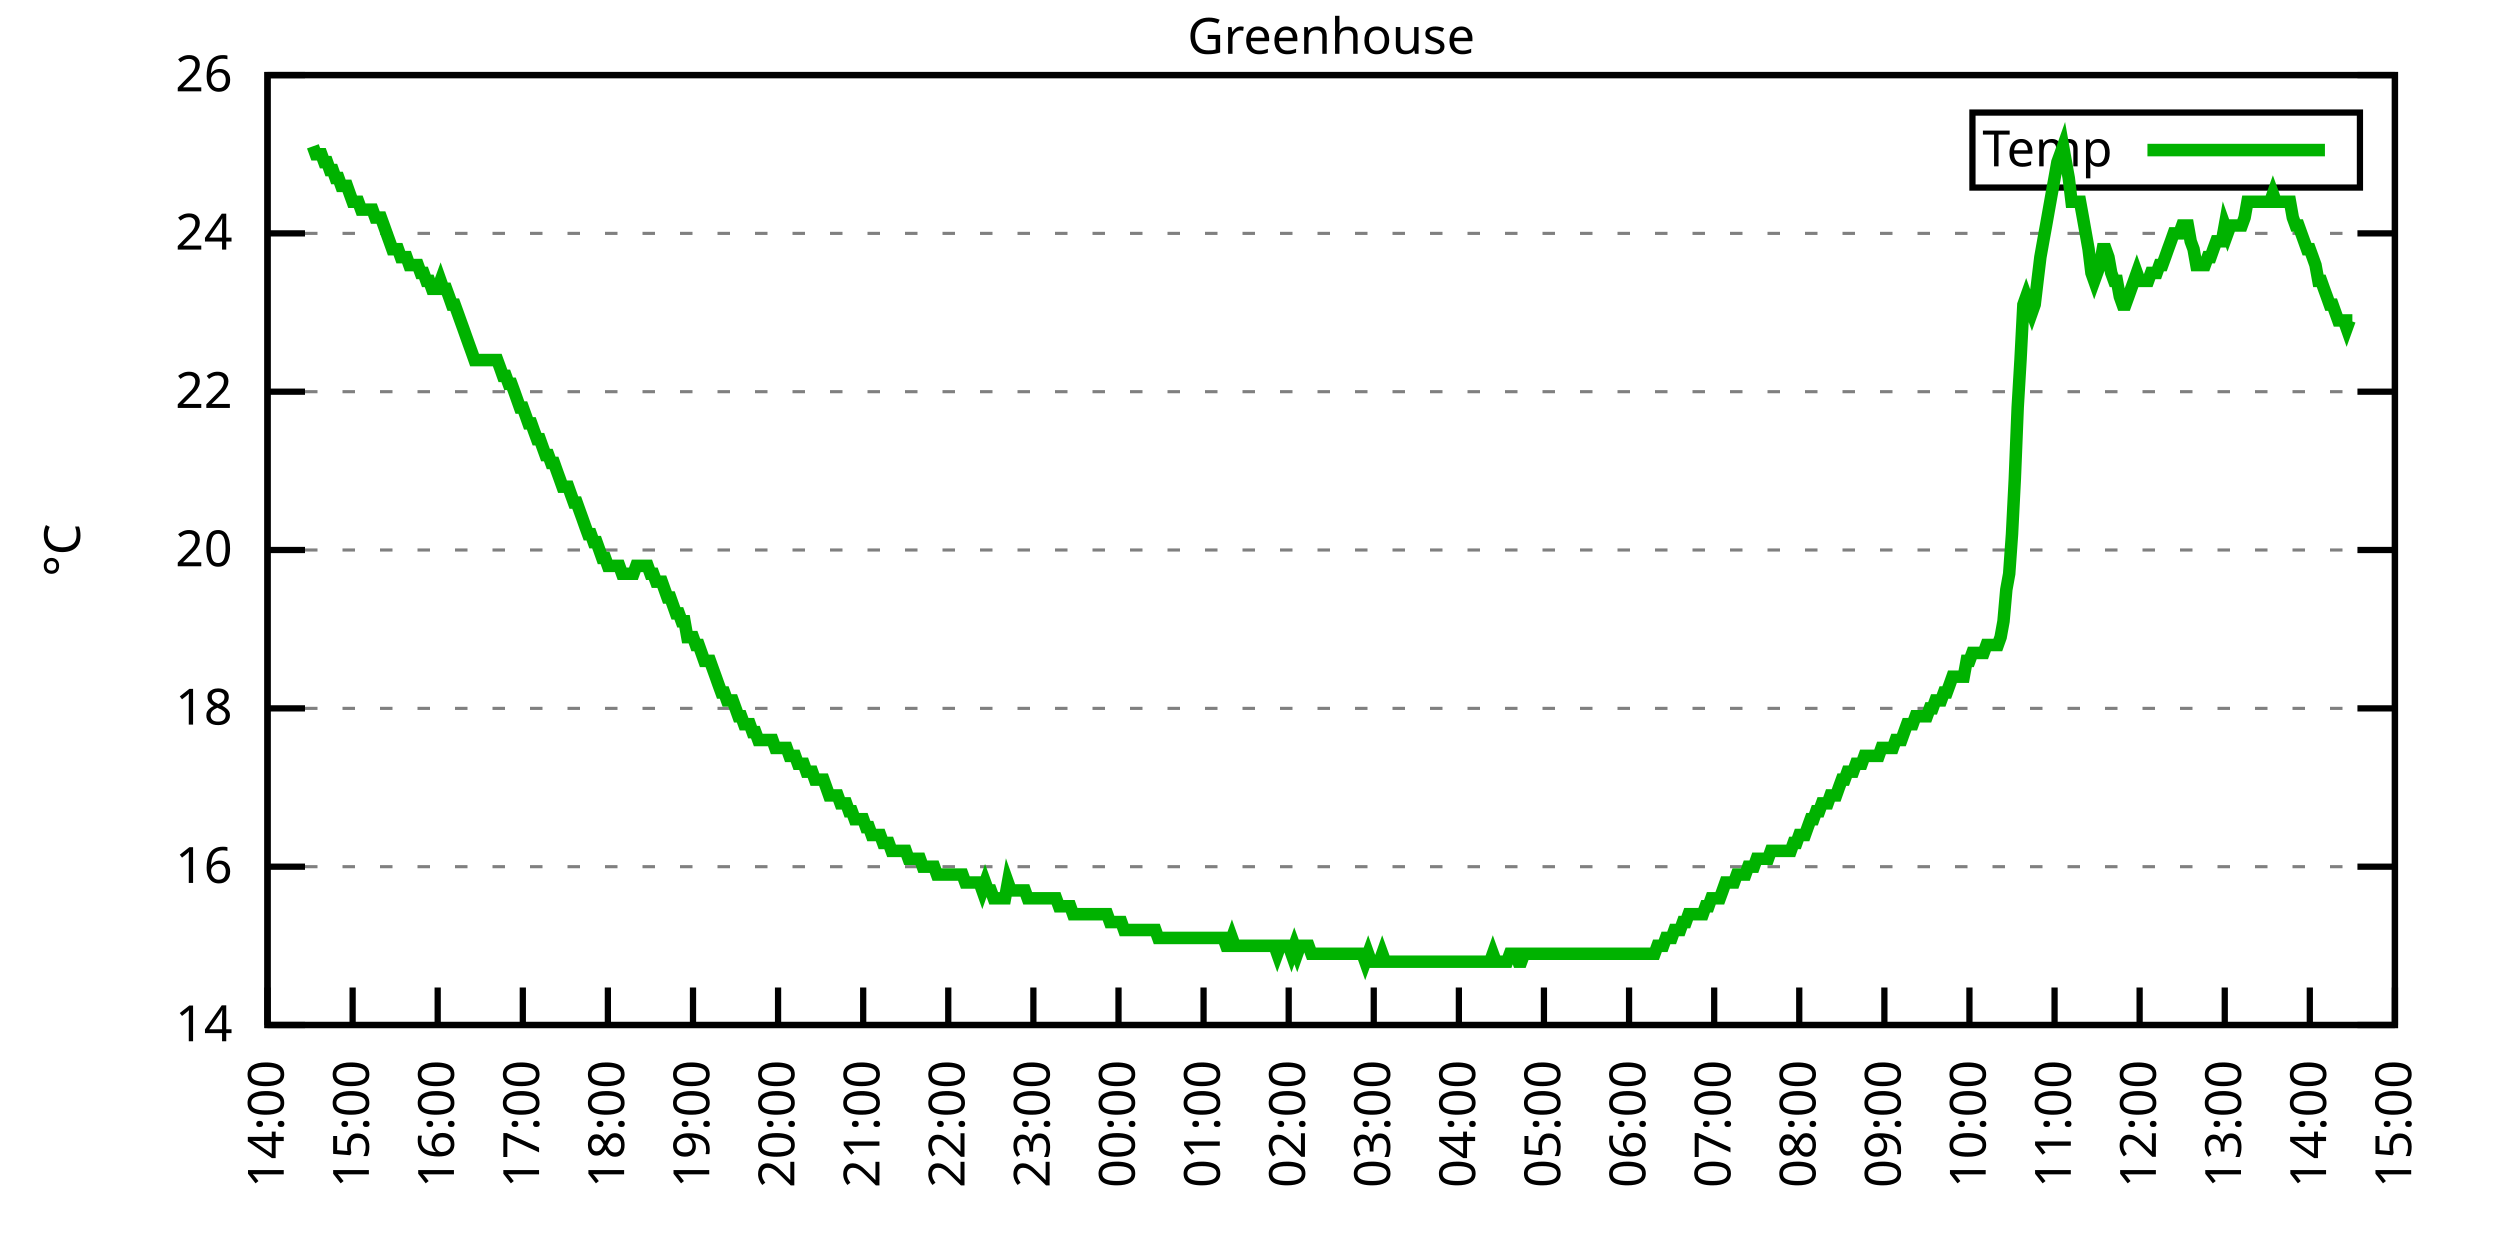
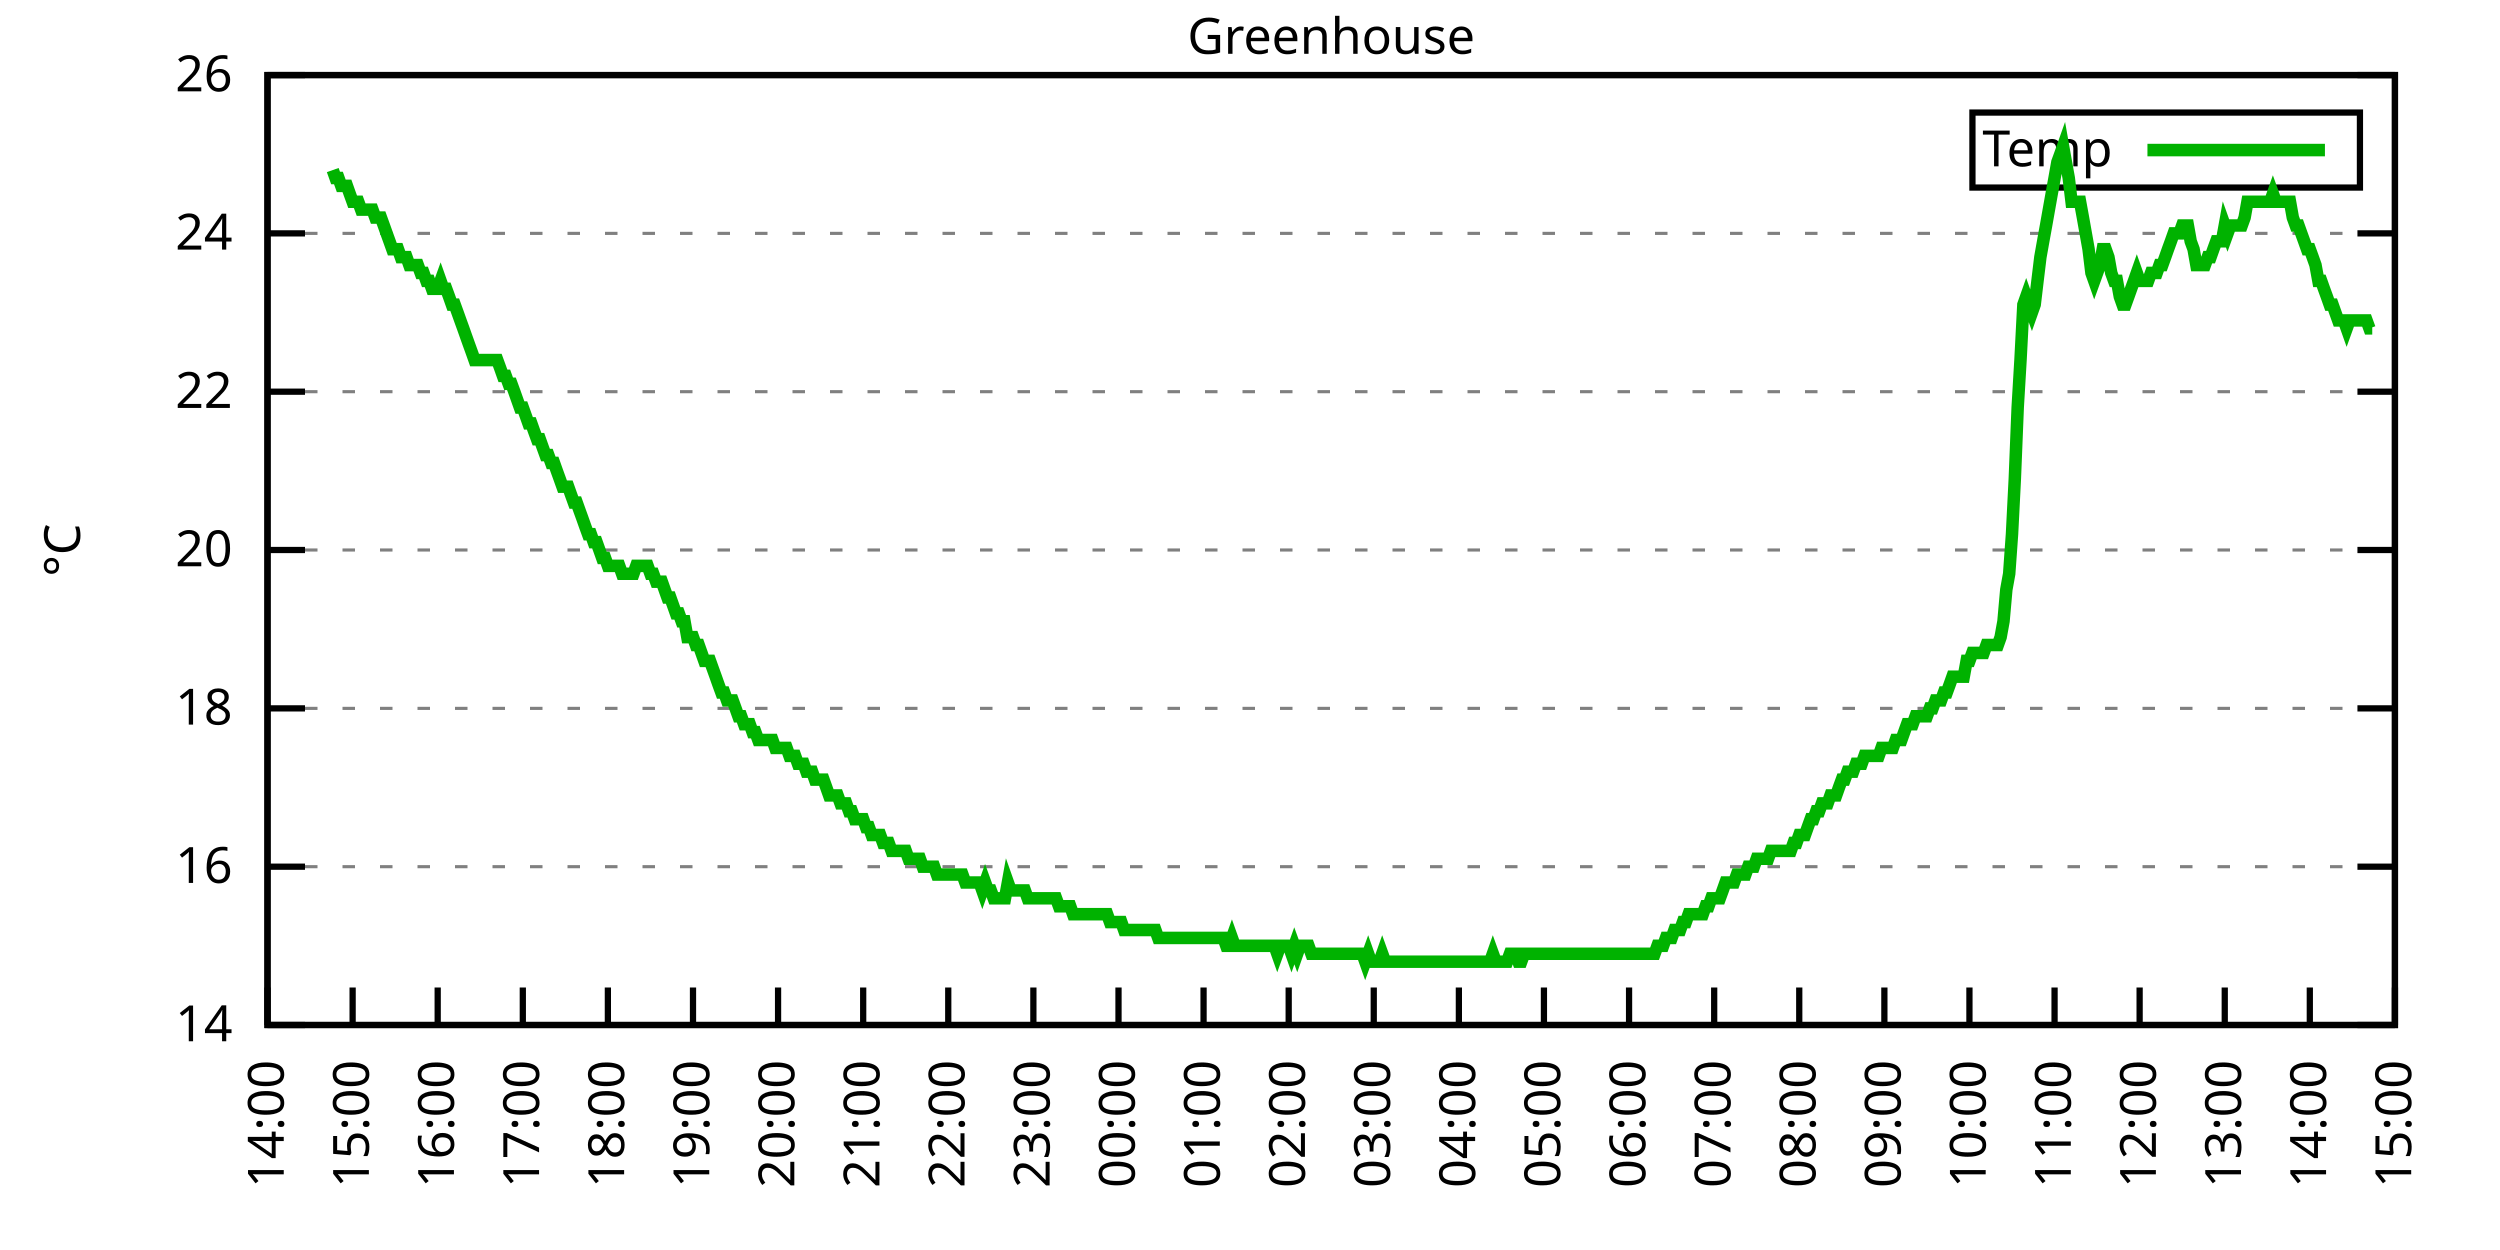
<svg xmlns="http://www.w3.org/2000/svg" xmlns:xlink="http://www.w3.org/1999/xlink" width="400" height="200" viewBox="0 0 400 200">
  <g id="gnuplot_canvas">
    <rect x="0" y="0" width="400" height="200" fill="none" />
    <defs>
      <circle id="gpDot" r="0.5" stroke-width="0.5" stroke="currentColor" />
      <path id="gpPt0" stroke-width="0.333" stroke="currentColor" d="M-1,0 h2 M0,-1 v2" />
      <path id="gpPt1" stroke-width="0.333" stroke="currentColor" d="M-1,-1 L1,1 M1,-1 L-1,1" />
      <path id="gpPt2" stroke-width="0.333" stroke="currentColor" d="M-1,0 L1,0 M0,-1 L0,1 M-1,-1 L1,1 M-1,1 L1,-1" />
      <rect id="gpPt3" stroke-width="0.333" stroke="currentColor" x="-1" y="-1" width="2" height="2" />
      <rect id="gpPt4" stroke-width="0.333" stroke="currentColor" fill="currentColor" x="-1" y="-1" width="2" height="2" />
      <circle id="gpPt5" stroke-width="0.333" stroke="currentColor" cx="0" cy="0" r="1" />
      <use xlink:href="#gpPt5" id="gpPt6" fill="currentColor" stroke="none" />
      <path id="gpPt7" stroke-width="0.333" stroke="currentColor" d="M0,-1.33 L-1.33,0.67 L1.33,0.67 z" />
      <use xlink:href="#gpPt7" id="gpPt8" fill="currentColor" stroke="none" />
      <use xlink:href="#gpPt7" id="gpPt9" stroke="currentColor" transform="rotate(180)" />
      <use xlink:href="#gpPt9" id="gpPt10" fill="currentColor" stroke="none" />
      <use xlink:href="#gpPt3" id="gpPt11" stroke="currentColor" transform="rotate(45)" />
      <use xlink:href="#gpPt11" id="gpPt12" fill="currentColor" stroke="none" />
      <path id="gpPt13" stroke-width="0.333" stroke="currentColor" d="M0,1.330 L1.265,0.411 L0.782,-1.067 L-0.782,-1.076 L-1.265,0.411 z" />
      <use xlink:href="#gpPt13" id="gpPt14" fill="currentColor" stroke="none" />
      <filter id="textbox" filterUnits="objectBoundingBox" x="0" y="0" height="1" width="1">
        <feFlood flood-color="white" flood-opacity="1" result="bgnd" />
        <feComposite in="SourceGraphic" in2="bgnd" operator="atop" />
      </filter>
      <filter id="greybox" filterUnits="objectBoundingBox" x="0" y="0" height="1" width="1">
        <feFlood flood-color="lightgrey" flood-opacity="1" result="grey" />
        <feComposite in="SourceGraphic" in2="grey" operator="atop" />
      </filter>
    </defs>
    <g fill="none" color="white" stroke="currentColor" stroke-width="1.00" stroke-linecap="butt" stroke-linejoin="miter">
</g>
    <g fill="none" color="black" stroke="currentColor" stroke-width="1.00" stroke-linecap="butt" stroke-linejoin="miter">
      <g stroke="none" shape-rendering="crispEdges">
        <polygon fill="rgb(255, 255, 255)" points="42.80,164.00 383.18,164.00 383.18,12.02 42.80,12.02 " />
      </g>
    </g>
    <g fill="none" color="black" stroke="currentColor" stroke-width="1.00" stroke-linecap="butt" stroke-linejoin="miter">
</g>
    <g fill="none" color="black" stroke="black" stroke-width="0.50" stroke-linecap="butt" stroke-linejoin="miter">
</g>
    <g fill="none" color="gray" stroke="currentColor" stroke-width="0.50" stroke-linecap="butt" stroke-linejoin="miter">
      <path stroke="gray" stroke-dasharray="2,4" class="gridline" d="M42.80,164.00 L383.19,164.00  " />
    </g>
    <g fill="none" color="gray" stroke="gray" stroke-width="1.00" stroke-linecap="butt" stroke-linejoin="miter">
</g>
    <g fill="none" color="black" stroke="currentColor" stroke-width="1.00" stroke-linecap="butt" stroke-linejoin="miter">
      <path stroke="black" d="M42.80,164.00 L48.80,164.00 M383.19,164.00 L377.19,164.00  " />
      <g transform="translate(37.20,166.60)" stroke="none" fill="black" font-family="Sans" font-size="8.00" text-anchor="end">
        <text>
          <tspan font-family="Sans"> 14</tspan>
        </text>
      </g>
    </g>
    <g fill="none" color="black" stroke="currentColor" stroke-width="1.00" stroke-linecap="butt" stroke-linejoin="miter">
</g>
    <g fill="none" color="black" stroke="black" stroke-width="0.50" stroke-linecap="butt" stroke-linejoin="miter">
</g>
    <g fill="none" color="gray" stroke="currentColor" stroke-width="0.50" stroke-linecap="butt" stroke-linejoin="miter">
      <path stroke="gray" stroke-dasharray="2,4" class="gridline" d="M42.80,138.67 L383.19,138.67  " />
    </g>
    <g fill="none" color="gray" stroke="gray" stroke-width="1.00" stroke-linecap="butt" stroke-linejoin="miter">
</g>
    <g fill="none" color="black" stroke="currentColor" stroke-width="1.00" stroke-linecap="butt" stroke-linejoin="miter">
      <path stroke="black" d="M42.80,138.67 L48.80,138.67 M383.19,138.67 L377.19,138.67  " />
      <g transform="translate(37.20,141.27)" stroke="none" fill="black" font-family="Sans" font-size="8.00" text-anchor="end">
        <text>
          <tspan font-family="Sans"> 16</tspan>
        </text>
      </g>
    </g>
    <g fill="none" color="black" stroke="currentColor" stroke-width="1.00" stroke-linecap="butt" stroke-linejoin="miter">
</g>
    <g fill="none" color="black" stroke="black" stroke-width="0.50" stroke-linecap="butt" stroke-linejoin="miter">
</g>
    <g fill="none" color="gray" stroke="currentColor" stroke-width="0.50" stroke-linecap="butt" stroke-linejoin="miter">
      <path stroke="gray" stroke-dasharray="2,4" class="gridline" d="M42.80,113.34 L383.19,113.34  " />
    </g>
    <g fill="none" color="gray" stroke="gray" stroke-width="1.00" stroke-linecap="butt" stroke-linejoin="miter">
</g>
    <g fill="none" color="black" stroke="currentColor" stroke-width="1.00" stroke-linecap="butt" stroke-linejoin="miter">
      <path stroke="black" d="M42.80,113.34 L48.80,113.34 M383.19,113.34 L377.19,113.34  " />
      <g transform="translate(37.20,115.94)" stroke="none" fill="black" font-family="Sans" font-size="8.00" text-anchor="end">
        <text>
          <tspan font-family="Sans"> 18</tspan>
        </text>
      </g>
    </g>
    <g fill="none" color="black" stroke="currentColor" stroke-width="1.00" stroke-linecap="butt" stroke-linejoin="miter">
</g>
    <g fill="none" color="black" stroke="black" stroke-width="0.50" stroke-linecap="butt" stroke-linejoin="miter">
</g>
    <g fill="none" color="gray" stroke="currentColor" stroke-width="0.50" stroke-linecap="butt" stroke-linejoin="miter">
      <path stroke="gray" stroke-dasharray="2,4" class="gridline" d="M42.80,88.00 L383.19,88.00  " />
    </g>
    <g fill="none" color="gray" stroke="gray" stroke-width="1.00" stroke-linecap="butt" stroke-linejoin="miter">
</g>
    <g fill="none" color="black" stroke="currentColor" stroke-width="1.00" stroke-linecap="butt" stroke-linejoin="miter">
      <path stroke="black" d="M42.80,88.00 L48.80,88.00 M383.19,88.00 L377.19,88.00  " />
      <g transform="translate(37.20,90.60)" stroke="none" fill="black" font-family="Sans" font-size="8.00" text-anchor="end">
        <text>
          <tspan font-family="Sans"> 20</tspan>
        </text>
      </g>
    </g>
    <g fill="none" color="black" stroke="currentColor" stroke-width="1.00" stroke-linecap="butt" stroke-linejoin="miter">
</g>
    <g fill="none" color="black" stroke="black" stroke-width="0.50" stroke-linecap="butt" stroke-linejoin="miter">
</g>
    <g fill="none" color="gray" stroke="currentColor" stroke-width="0.50" stroke-linecap="butt" stroke-linejoin="miter">
      <path stroke="gray" stroke-dasharray="2,4" class="gridline" d="M42.80,62.67 L383.19,62.67  " />
    </g>
    <g fill="none" color="gray" stroke="gray" stroke-width="1.00" stroke-linecap="butt" stroke-linejoin="miter">
</g>
    <g fill="none" color="black" stroke="currentColor" stroke-width="1.00" stroke-linecap="butt" stroke-linejoin="miter">
      <path stroke="black" d="M42.80,62.67 L48.80,62.67 M383.19,62.67 L377.19,62.67  " />
      <g transform="translate(37.20,65.27)" stroke="none" fill="black" font-family="Sans" font-size="8.00" text-anchor="end">
        <text>
          <tspan font-family="Sans"> 22</tspan>
        </text>
      </g>
    </g>
    <g fill="none" color="black" stroke="currentColor" stroke-width="1.00" stroke-linecap="butt" stroke-linejoin="miter">
</g>
    <g fill="none" color="black" stroke="black" stroke-width="0.50" stroke-linecap="butt" stroke-linejoin="miter">
</g>
    <g fill="none" color="gray" stroke="currentColor" stroke-width="0.50" stroke-linecap="butt" stroke-linejoin="miter">
      <path stroke="gray" stroke-dasharray="2,4" class="gridline" d="M42.80,37.34 L383.19,37.34  " />
    </g>
    <g fill="none" color="gray" stroke="gray" stroke-width="1.00" stroke-linecap="butt" stroke-linejoin="miter">
</g>
    <g fill="none" color="black" stroke="currentColor" stroke-width="1.00" stroke-linecap="butt" stroke-linejoin="miter">
      <path stroke="black" d="M42.80,37.34 L48.80,37.34 M383.19,37.34 L377.19,37.34  " />
      <g transform="translate(37.20,39.94)" stroke="none" fill="black" font-family="Sans" font-size="8.00" text-anchor="end">
        <text>
          <tspan font-family="Sans"> 24</tspan>
        </text>
      </g>
    </g>
    <g fill="none" color="black" stroke="currentColor" stroke-width="1.00" stroke-linecap="butt" stroke-linejoin="miter">
</g>
    <g fill="none" color="black" stroke="black" stroke-width="0.50" stroke-linecap="butt" stroke-linejoin="miter">
</g>
    <g fill="none" color="gray" stroke="currentColor" stroke-width="0.50" stroke-linecap="butt" stroke-linejoin="miter">
      <path stroke="gray" stroke-dasharray="2,4" class="gridline" d="M42.80,12.01 L383.19,12.01  " />
    </g>
    <g fill="none" color="gray" stroke="gray" stroke-width="1.00" stroke-linecap="butt" stroke-linejoin="miter">
</g>
    <g fill="none" color="black" stroke="currentColor" stroke-width="1.00" stroke-linecap="butt" stroke-linejoin="miter">
      <path stroke="black" d="M42.80,12.01 L48.80,12.01 M383.19,12.01 L377.19,12.01  " />
      <g transform="translate(37.20,14.61)" stroke="none" fill="black" font-family="Sans" font-size="8.00" text-anchor="end">
        <text>
          <tspan font-family="Sans"> 26</tspan>
        </text>
      </g>
    </g>
    <g fill="none" color="black" stroke="currentColor" stroke-width="1.00" stroke-linecap="butt" stroke-linejoin="miter">
      <path stroke="black" d="M42.80,164.00 L42.80,158.00  " />
      <g transform="translate(45.40,169.60) rotate(270.00)" stroke="none" fill="black" font-family="Sans" font-size="8.00" text-anchor="end">
        <text>
          <tspan font-family="Sans">14:00</tspan>
        </text>
      </g>
    </g>
    <g fill="none" color="black" stroke="currentColor" stroke-width="1.00" stroke-linecap="butt" stroke-linejoin="miter">
      <path stroke="black" d="M56.42,164.00 L56.42,158.00  " />
      <g transform="translate(59.02,169.60) rotate(270.00)" stroke="none" fill="black" font-family="Sans" font-size="8.00" text-anchor="end">
        <text>
          <tspan font-family="Sans">15:00</tspan>
        </text>
      </g>
    </g>
    <g fill="none" color="black" stroke="currentColor" stroke-width="1.00" stroke-linecap="butt" stroke-linejoin="miter">
      <path stroke="black" d="M70.03,164.00 L70.03,158.00  " />
      <g transform="translate(72.63,169.60) rotate(270.00)" stroke="none" fill="black" font-family="Sans" font-size="8.00" text-anchor="end">
        <text>
          <tspan font-family="Sans">16:00</tspan>
        </text>
      </g>
    </g>
    <g fill="none" color="black" stroke="currentColor" stroke-width="1.00" stroke-linecap="butt" stroke-linejoin="miter">
      <path stroke="black" d="M83.65,164.00 L83.65,158.00  " />
      <g transform="translate(86.25,169.60) rotate(270.00)" stroke="none" fill="black" font-family="Sans" font-size="8.00" text-anchor="end">
        <text>
          <tspan font-family="Sans">17:00</tspan>
        </text>
      </g>
    </g>
    <g fill="none" color="black" stroke="currentColor" stroke-width="1.00" stroke-linecap="butt" stroke-linejoin="miter">
      <path stroke="black" d="M97.26,164.00 L97.26,158.00  " />
      <g transform="translate(99.86,169.60) rotate(270.00)" stroke="none" fill="black" font-family="Sans" font-size="8.00" text-anchor="end">
        <text>
          <tspan font-family="Sans">18:00</tspan>
        </text>
      </g>
    </g>
    <g fill="none" color="black" stroke="currentColor" stroke-width="1.00" stroke-linecap="butt" stroke-linejoin="miter">
      <path stroke="black" d="M110.88,164.00 L110.88,158.00  " />
      <g transform="translate(113.48,169.60) rotate(270.00)" stroke="none" fill="black" font-family="Sans" font-size="8.00" text-anchor="end">
        <text>
          <tspan font-family="Sans">19:00</tspan>
        </text>
      </g>
    </g>
    <g fill="none" color="black" stroke="currentColor" stroke-width="1.00" stroke-linecap="butt" stroke-linejoin="miter">
      <path stroke="black" d="M124.49,164.00 L124.49,158.00  " />
      <g transform="translate(127.09,169.60) rotate(270.00)" stroke="none" fill="black" font-family="Sans" font-size="8.00" text-anchor="end">
        <text>
          <tspan font-family="Sans">20:00</tspan>
        </text>
      </g>
    </g>
    <g fill="none" color="black" stroke="currentColor" stroke-width="1.00" stroke-linecap="butt" stroke-linejoin="miter">
      <path stroke="black" d="M138.11,164.00 L138.11,158.00  " />
      <g transform="translate(140.71,169.60) rotate(270.00)" stroke="none" fill="black" font-family="Sans" font-size="8.00" text-anchor="end">
        <text>
          <tspan font-family="Sans">21:00</tspan>
        </text>
      </g>
    </g>
    <g fill="none" color="black" stroke="currentColor" stroke-width="1.00" stroke-linecap="butt" stroke-linejoin="miter">
      <path stroke="black" d="M151.72,164.00 L151.72,158.00  " />
      <g transform="translate(154.32,169.60) rotate(270.00)" stroke="none" fill="black" font-family="Sans" font-size="8.00" text-anchor="end">
        <text>
          <tspan font-family="Sans">22:00</tspan>
        </text>
      </g>
    </g>
    <g fill="none" color="black" stroke="currentColor" stroke-width="1.00" stroke-linecap="butt" stroke-linejoin="miter">
      <path stroke="black" d="M165.34,164.00 L165.34,158.00  " />
      <g transform="translate(167.94,169.60) rotate(270.00)" stroke="none" fill="black" font-family="Sans" font-size="8.00" text-anchor="end">
        <text>
          <tspan font-family="Sans">23:00</tspan>
        </text>
      </g>
    </g>
    <g fill="none" color="black" stroke="currentColor" stroke-width="1.00" stroke-linecap="butt" stroke-linejoin="miter">
      <path stroke="black" d="M178.96,164.00 L178.96,158.00  " />
      <g transform="translate(181.56,169.60) rotate(270.00)" stroke="none" fill="black" font-family="Sans" font-size="8.00" text-anchor="end">
        <text>
          <tspan font-family="Sans">00:00</tspan>
        </text>
      </g>
    </g>
    <g fill="none" color="black" stroke="currentColor" stroke-width="1.00" stroke-linecap="butt" stroke-linejoin="miter">
      <path stroke="black" d="M192.57,164.00 L192.57,158.00  " />
      <g transform="translate(195.17,169.60) rotate(270.00)" stroke="none" fill="black" font-family="Sans" font-size="8.00" text-anchor="end">
        <text>
          <tspan font-family="Sans">01:00</tspan>
        </text>
      </g>
    </g>
    <g fill="none" color="black" stroke="currentColor" stroke-width="1.00" stroke-linecap="butt" stroke-linejoin="miter">
      <path stroke="black" d="M206.19,164.00 L206.19,158.00  " />
      <g transform="translate(208.79,169.60) rotate(270.00)" stroke="none" fill="black" font-family="Sans" font-size="8.00" text-anchor="end">
        <text>
          <tspan font-family="Sans">02:00</tspan>
        </text>
      </g>
    </g>
    <g fill="none" color="black" stroke="currentColor" stroke-width="1.00" stroke-linecap="butt" stroke-linejoin="miter">
      <path stroke="black" d="M219.80,164.00 L219.80,158.00  " />
      <g transform="translate(222.40,169.60) rotate(270.00)" stroke="none" fill="black" font-family="Sans" font-size="8.00" text-anchor="end">
        <text>
          <tspan font-family="Sans">03:00</tspan>
        </text>
      </g>
    </g>
    <g fill="none" color="black" stroke="currentColor" stroke-width="1.00" stroke-linecap="butt" stroke-linejoin="miter">
      <path stroke="black" d="M233.42,164.00 L233.42,158.00  " />
      <g transform="translate(236.02,169.60) rotate(270.00)" stroke="none" fill="black" font-family="Sans" font-size="8.00" text-anchor="end">
        <text>
          <tspan font-family="Sans">04:00</tspan>
        </text>
      </g>
    </g>
    <g fill="none" color="black" stroke="currentColor" stroke-width="1.00" stroke-linecap="butt" stroke-linejoin="miter">
      <path stroke="black" d="M247.03,164.00 L247.03,158.00  " />
      <g transform="translate(249.63,169.60) rotate(270.00)" stroke="none" fill="black" font-family="Sans" font-size="8.00" text-anchor="end">
        <text>
          <tspan font-family="Sans">05:00</tspan>
        </text>
      </g>
    </g>
    <g fill="none" color="black" stroke="currentColor" stroke-width="1.00" stroke-linecap="butt" stroke-linejoin="miter">
      <path stroke="black" d="M260.65,164.00 L260.65,158.00  " />
      <g transform="translate(263.25,169.60) rotate(270.00)" stroke="none" fill="black" font-family="Sans" font-size="8.00" text-anchor="end">
        <text>
          <tspan font-family="Sans">06:00</tspan>
        </text>
      </g>
    </g>
    <g fill="none" color="black" stroke="currentColor" stroke-width="1.00" stroke-linecap="butt" stroke-linejoin="miter">
      <path stroke="black" d="M274.27,164.00 L274.27,158.00  " />
      <g transform="translate(276.87,169.60) rotate(270.00)" stroke="none" fill="black" font-family="Sans" font-size="8.00" text-anchor="end">
        <text>
          <tspan font-family="Sans">07:00</tspan>
        </text>
      </g>
    </g>
    <g fill="none" color="black" stroke="currentColor" stroke-width="1.00" stroke-linecap="butt" stroke-linejoin="miter">
      <path stroke="black" d="M287.88,164.00 L287.88,158.00  " />
      <g transform="translate(290.48,169.60) rotate(270.00)" stroke="none" fill="black" font-family="Sans" font-size="8.00" text-anchor="end">
        <text>
          <tspan font-family="Sans">08:00</tspan>
        </text>
      </g>
    </g>
    <g fill="none" color="black" stroke="currentColor" stroke-width="1.00" stroke-linecap="butt" stroke-linejoin="miter">
      <path stroke="black" d="M301.50,164.00 L301.50,158.00  " />
      <g transform="translate(304.10,169.60) rotate(270.00)" stroke="none" fill="black" font-family="Sans" font-size="8.00" text-anchor="end">
        <text>
          <tspan font-family="Sans">09:00</tspan>
        </text>
      </g>
    </g>
    <g fill="none" color="black" stroke="currentColor" stroke-width="1.00" stroke-linecap="butt" stroke-linejoin="miter">
      <path stroke="black" d="M315.11,164.00 L315.11,158.00  " />
      <g transform="translate(317.71,169.60) rotate(270.00)" stroke="none" fill="black" font-family="Sans" font-size="8.00" text-anchor="end">
        <text>
          <tspan font-family="Sans">10:00</tspan>
        </text>
      </g>
    </g>
    <g fill="none" color="black" stroke="currentColor" stroke-width="1.00" stroke-linecap="butt" stroke-linejoin="miter">
      <path stroke="black" d="M328.73,164.00 L328.73,158.00  " />
      <g transform="translate(331.33,169.60) rotate(270.00)" stroke="none" fill="black" font-family="Sans" font-size="8.00" text-anchor="end">
        <text>
          <tspan font-family="Sans">11:00</tspan>
        </text>
      </g>
    </g>
    <g fill="none" color="black" stroke="currentColor" stroke-width="1.00" stroke-linecap="butt" stroke-linejoin="miter">
      <path stroke="black" d="M342.34,164.00 L342.34,158.00  " />
      <g transform="translate(344.94,169.60) rotate(270.00)" stroke="none" fill="black" font-family="Sans" font-size="8.00" text-anchor="end">
        <text>
          <tspan font-family="Sans">12:00</tspan>
        </text>
      </g>
    </g>
    <g fill="none" color="black" stroke="currentColor" stroke-width="1.00" stroke-linecap="butt" stroke-linejoin="miter">
      <path stroke="black" d="M355.96,164.00 L355.96,158.00  " />
      <g transform="translate(358.56,169.60) rotate(270.00)" stroke="none" fill="black" font-family="Sans" font-size="8.00" text-anchor="end">
        <text>
          <tspan font-family="Sans">13:00</tspan>
        </text>
      </g>
    </g>
    <g fill="none" color="black" stroke="currentColor" stroke-width="1.00" stroke-linecap="butt" stroke-linejoin="miter">
      <path stroke="black" d="M369.57,164.00 L369.57,158.00  " />
      <g transform="translate(372.17,169.60) rotate(270.00)" stroke="none" fill="black" font-family="Sans" font-size="8.00" text-anchor="end">
        <text>
          <tspan font-family="Sans">14:00</tspan>
        </text>
      </g>
    </g>
    <g fill="none" color="black" stroke="currentColor" stroke-width="1.00" stroke-linecap="butt" stroke-linejoin="miter">
      <path stroke="black" d="M383.19,164.00 L383.19,158.00  " />
      <g transform="translate(385.79,169.60) rotate(270.00)" stroke="none" fill="black" font-family="Sans" font-size="8.00" text-anchor="end">
        <text>
          <tspan font-family="Sans">15:00</tspan>
        </text>
      </g>
    </g>
    <g fill="none" color="black" stroke="currentColor" stroke-width="1.00" stroke-linecap="butt" stroke-linejoin="miter">
</g>
    <g fill="none" color="black" stroke="currentColor" stroke-width="1.00" stroke-linecap="butt" stroke-linejoin="miter">
      <path stroke="black" d="M42.80,12.01 L42.80,164.00 L383.19,164.00 L383.19,12.01 L42.80,12.01 Z  " />
    </g>
    <g fill="none" color="black" stroke="currentColor" stroke-width="1.00" stroke-linecap="butt" stroke-linejoin="miter">
</g>
    <g fill="none" color="black" stroke="currentColor" stroke-width="1.00" stroke-linecap="butt" stroke-linejoin="miter">
      <path stroke="black" d="M315.59,30.01 L315.59,18.01 L377.59,18.01 L377.59,30.01 L315.59,30.01 Z  " />
    </g>
    <g id="Greenhouse_plot_1">
      <g fill="none" color="white" stroke="black" stroke-width="2.00" stroke-linecap="butt" stroke-linejoin="miter">
</g>
      <g fill="none" color="black" stroke="currentColor" stroke-width="2.00" stroke-linecap="butt" stroke-linejoin="miter">
        <g transform="translate(337.99,26.61)" stroke="none" fill="black" font-family="Sans" font-size="8.00" text-anchor="end">
          <text>
            <tspan font-family="Sans">Temp</tspan>
          </text>
        </g>
      </g>
      <g fill="none" color="black" stroke="currentColor" stroke-width="2.00" stroke-linecap="butt" stroke-linejoin="miter">
-         <path stroke="rgb(  0, 178,   0)" d="M343.59,24.01 L371.99,24.01 M50.06,23.41 L50.52,24.68 L50.97,24.68 L51.42,24.68 L51.88,25.94 L52.33,25.94   L52.78,27.21 L53.24,27.21 L53.69,28.48 L54.15,28.48 L54.60,29.74 L55.05,29.74 L55.51,29.74 L55.96,31.01   L56.42,32.28 L56.87,32.28 L57.32,32.28 L57.78,33.54 L58.23,33.54 L58.68,33.54 L59.14,33.54 L59.59,33.54   L60.05,34.81 L60.50,34.81 L60.95,34.81 L61.41,36.08 L61.86,37.34 L62.32,38.61 L62.77,39.87 L63.22,39.87   L63.68,39.87 L64.13,41.14 L64.58,41.14 L65.04,41.14 L65.49,42.41 L65.95,42.41 L66.40,42.41 L66.85,42.41   L67.31,43.67 L67.76,43.67 L68.22,44.94 L68.67,44.94 L69.12,46.21 L69.58,46.21 L70.03,46.21 L70.49,44.94   L70.94,46.21 L71.39,46.21 L71.85,47.47 L72.30,48.74 L72.75,48.74 L73.21,50.01 L73.66,51.27 L74.12,52.54   L74.57,53.81 L75.02,55.07 L75.48,56.34 L75.93,57.61 L76.39,57.61 L76.84,57.61 L77.29,57.61 L77.75,57.61   L78.20,57.61 L78.65,57.61 L79.11,57.61 L79.56,57.61 L80.02,58.87 L80.47,60.14 L80.92,60.14 L81.38,61.41   L81.83,61.41 L82.29,62.67 L82.74,63.94 L83.19,65.21 L83.65,65.21 L84.10,66.47 L84.55,67.74 L85.01,67.74   L85.46,69.01 L85.92,70.27 L86.37,70.27 L86.82,71.54 L87.28,72.81 L87.73,72.81 L88.19,74.07 L88.64,74.07   L89.09,75.34 L89.55,76.61 L90.00,77.87 L90.45,77.87 L90.91,77.87 L91.36,79.14 L91.82,80.41 L92.27,80.41   L92.72,81.67 L93.18,82.94 L93.63,84.21 L94.09,85.47 L94.54,85.47 L94.99,86.74 L95.45,86.74 L95.90,88.00   L96.35,89.27 L96.81,89.27 L97.26,90.54 L97.72,90.54 L98.17,90.54 L98.62,90.54 L99.08,90.54 L99.53,91.80   L99.99,91.80 L100.44,91.80 L100.89,91.80 L101.35,91.80 L101.80,90.54 L102.25,90.54 L102.71,90.54 L103.16,90.54   L103.62,90.54 L104.07,91.80 L104.52,91.80 L104.98,93.07 L105.43,93.07 L105.89,93.07 L106.34,94.34 L106.79,95.60   L107.25,95.60 L107.70,96.87 L108.15,98.14 L108.61,98.14 L109.06,99.40 L109.52,99.40 L109.97,101.94 L110.42,101.94   L110.88,101.94 L111.33,103.20 L111.79,103.20 L112.24,104.47 L112.69,105.74 L113.15,105.74 L113.60,105.74 L114.05,107.00   L114.51,108.27 L114.96,109.54 L115.42,110.80 L115.87,110.80 L116.32,112.07 L116.78,112.07 L117.23,112.07 L117.69,113.34   L118.14,114.60 L118.59,114.60 L119.05,115.87 L119.50,115.87 L119.96,115.87 L120.41,117.14 L120.86,117.14 L121.32,118.40   L121.77,118.40 L122.22,118.40 L122.68,118.40 L123.13,118.40 L123.59,118.40 L124.04,119.67 L124.49,119.67 L124.95,119.67   L125.40,119.67 L125.86,119.67 L126.31,120.94 L126.76,120.94 L127.22,120.94 L127.67,122.20 L128.12,122.20 L128.58,122.20   L129.03,123.47 L129.49,123.47 L129.94,123.47 L130.39,124.74 L130.85,124.74 L131.30,124.74 L131.76,124.74 L132.21,126.00   L132.66,127.27 L133.12,127.27 L133.57,127.27 L134.02,127.27 L134.48,128.54 L134.93,128.54 L135.39,128.54 L135.84,129.80   L136.29,129.80 L136.75,131.07 L137.20,131.07 L137.66,131.07 L138.11,131.07 L138.56,132.34 L139.02,132.34 L139.47,133.60   L139.92,133.60 L140.38,133.60 L140.83,133.60 L141.29,134.87 L141.74,134.87 L142.19,134.87 L142.65,136.14 L143.10,136.14   L143.56,136.14 L144.01,136.14 L144.46,136.14 L144.92,136.14 L145.37,137.40 L145.82,137.40 L146.28,137.40 L146.73,137.40   L147.19,137.40 L147.64,138.67 L148.09,138.67 L148.55,138.67 L149.00,138.67 L149.46,138.67 L149.91,139.93 L150.36,139.93   L150.82,139.93 L151.27,139.93 L151.72,139.93 L152.18,139.93 L152.63,139.93 L153.09,139.93 L153.54,139.93 L153.99,139.93   L154.45,141.20 L154.90,141.20 L155.36,141.20 L155.81,141.20 L156.26,141.20 L156.72,141.20 L157.17,142.47 L157.62,141.20   L158.08,142.47 L158.53,142.47 L158.99,143.73 L159.44,143.73 L159.89,143.73 L160.35,143.73 L160.80,143.73 L161.26,141.20   L161.71,142.47 L162.16,142.47 L162.62,142.47 L163.07,142.47 L163.52,142.47 L163.98,142.47 L164.43,143.73 L164.89,143.73   L165.34,143.73 L165.79,143.73 L166.25,143.73 L166.70,143.73 L167.16,143.73 L167.61,143.73 L168.06,143.73 L168.52,143.73   L168.97,143.73 L169.43,145.00 L169.88,145.00 L170.33,145.00 L170.79,145.00 L171.24,145.00 L171.69,146.27 L172.15,146.27   L172.60,146.27 L173.06,146.27 L173.51,146.27 L173.96,146.27 L174.42,146.27 L174.87,146.27 L175.33,146.27 L175.78,146.27   L176.23,146.27 L176.69,146.27 L177.14,146.27 L177.59,147.53 L178.05,147.53 L178.50,147.53 L178.96,147.53 L179.41,147.53   L179.86,148.80 L180.32,148.80 L180.77,148.80 L181.23,148.80 L181.68,148.80 L182.13,148.80 L182.59,148.80 L183.04,148.80   L183.49,148.80 L183.95,148.80 L184.40,148.80 L184.86,148.80 L185.31,150.07 L185.76,150.07 L186.22,150.07 L186.67,150.07   L187.13,150.07 L187.58,150.07 L188.03,150.07 L188.49,150.07 L188.94,150.07 L189.39,150.07 L189.85,150.07 L190.30,150.07   L190.76,150.07 L191.21,150.07 L191.66,150.07 L192.12,150.07 L192.57,150.07 L193.03,150.07 L193.48,150.07 L193.93,150.07   L194.39,150.07 L194.84,150.07 L195.29,150.07 L195.75,150.07 L196.20,151.33 L196.66,151.33 L197.11,150.07 L197.56,151.33   L198.02,151.33 L198.47,151.33 L198.93,151.33 L199.38,151.33 L199.83,151.33 L200.29,151.33 L200.74,151.33 L201.19,151.33   L201.65,151.33 L202.10,151.33 L202.56,151.33 L203.01,151.33 L203.46,151.33 L203.92,151.33 L204.37,152.60 L204.83,151.33   L205.28,151.33 L205.73,151.33 L206.19,151.33 L206.64,152.60 L207.09,151.33 L207.55,152.60 L208.00,151.33 L208.46,151.33   L208.91,151.33 L209.36,151.33 L209.82,152.60 L210.27,152.60 L210.73,152.60 L211.18,152.60 L211.63,152.60 L212.09,152.60   L212.54,152.60 L213.00,152.60 L213.45,152.60 L213.90,152.60 L214.36,152.60 L214.81,152.60 L215.26,152.60 L215.72,152.60   L216.17,152.60 L216.63,152.60 L217.08,152.60 L217.53,152.60 L217.99,152.60 L218.44,153.87 L218.90,152.60 L219.35,153.87   L219.80,153.87 L220.26,153.87 L220.71,153.87 L221.16,152.60 L221.62,153.87 L222.07,153.87 L222.53,153.87 L222.98,153.87   L223.43,153.87 L223.89,153.87 L224.34,153.87 L224.80,153.87 L225.25,153.87 L225.70,153.87 L226.16,153.87 L226.61,153.87   L227.06,153.87 L227.52,153.87 L227.97,153.87 L228.43,153.87 L228.88,153.87 L229.33,153.87 L229.79,153.87 L230.24,153.87   L230.70,153.87 L231.15,153.87 L231.60,153.87 L232.06,153.87 L232.51,153.87 L232.96,153.87 L233.42,153.87 L233.87,153.87   L234.33,153.87 L234.78,153.87 L235.23,153.87 L235.69,153.87 L236.14,153.87 L236.60,153.87 L237.05,153.87 L237.50,153.87   L237.96,153.87 L238.41,153.87 L238.86,152.60 L239.32,153.87 L239.77,153.87 L240.23,153.87 L240.68,153.87 L241.13,153.87   L241.59,152.60 L242.04,152.60 L242.50,152.60 L242.95,153.87 L243.40,153.87 L243.86,152.60 L244.31,152.60 L244.76,152.60   L245.22,152.60 L245.67,152.60 L246.13,152.60 L246.58,152.60 L247.03,152.60 L247.49,152.60 L247.94,152.60 L248.40,152.60   L248.85,152.60 L249.30,152.60 L249.76,152.60 L250.21,152.60 L250.66,152.60 L251.12,152.60 L251.57,152.60 L252.03,152.60   L252.48,152.60 L252.93,152.60 L253.39,152.60 L253.84,152.60 L254.30,152.60 L254.75,152.60 L255.20,152.60 L255.66,152.60   L256.11,152.60 L256.56,152.60 L257.02,152.60 L257.47,152.60 L257.93,152.60 L258.38,152.60 L258.83,152.60 L259.29,152.60   L259.74,152.60 L260.20,152.60 L260.65,152.60 L261.10,152.60 L261.56,152.60 L262.01,152.60 L262.47,152.60 L262.92,152.60   L263.37,152.60 L263.83,152.60 L264.28,152.60 L264.73,152.60 L265.19,151.33 L265.64,151.33 L266.10,151.33 L266.55,150.07   L267.00,150.07 L267.46,150.07 L267.91,148.80 L268.37,148.80 L268.82,148.80 L269.27,147.53 L269.73,147.53 L270.18,146.27   L270.63,146.27 L271.09,146.27 L271.54,146.27 L272.00,146.27 L272.45,146.27 L272.90,145.00 L273.36,145.00 L273.81,143.73   L274.27,143.73 L274.72,143.73 L275.17,143.73 L275.63,142.47 L276.08,141.20 L276.53,141.20 L276.99,141.20 L277.44,141.20   L277.90,139.93 L278.35,139.93 L278.80,139.93 L279.26,139.93 L279.71,138.67 L280.17,138.67 L280.62,138.67 L281.07,137.40   L281.53,137.40 L281.98,137.40 L282.43,137.40 L282.89,137.40 L283.34,136.14 L283.80,136.14 L284.25,136.14 L284.70,136.14   L285.16,136.14 L285.61,136.14 L286.07,136.14 L286.52,136.14 L286.97,134.87 L287.43,134.87 L287.88,133.60 L288.33,133.60   L288.79,133.60 L289.24,132.34 L289.70,131.07 L290.15,131.07 L290.60,129.80 L291.06,129.80 L291.51,128.54 L291.97,128.54   L292.42,128.54 L292.87,127.27 L293.33,127.27 L293.78,127.27 L294.23,126.00 L294.69,124.74 L295.14,124.74 L295.60,123.47   L296.05,123.47 L296.50,123.47 L296.96,122.20 L297.41,122.20 L297.87,122.20 L298.32,120.94 L298.77,120.94 L299.23,120.94   L299.68,120.94 L300.13,120.94 L300.59,120.94 L301.04,119.67 L301.50,119.67 L301.95,119.67 L302.40,119.67 L302.86,119.67   L303.31,118.40 L303.77,118.40 L304.22,118.40 L304.67,117.14 L305.13,115.87 L305.58,115.87 L306.03,115.87 L306.49,114.60   L306.94,114.60 L307.40,114.60 L307.85,114.60 L308.30,114.60 L308.76,113.34 L309.21,113.34 L309.67,112.07 L310.12,112.07   L310.57,112.07 L311.03,110.80 L311.48,110.80 L311.94,109.54 L312.39,108.27 L312.84,108.27 L313.30,108.27 L313.75,108.27   L314.20,108.27 L314.66,105.74 L315.11,105.74 L315.57,104.47 L316.02,104.47 L316.47,104.47 L316.93,104.47 L317.38,104.47   L317.84,103.20 L318.29,103.20 L318.74,103.20 L319.20,103.20 L319.65,103.20 L320.10,101.94 L320.56,99.40 L321.01,94.34   L321.47,91.80 L321.92,85.47 L322.37,76.61 L322.83,65.21 L323.28,57.61 L323.74,48.74 L324.19,47.47 L324.64,48.74   L325.10,50.01 L325.55,48.74 L326.00,44.94 L326.46,41.14 L326.91,38.61 L327.37,36.08 L327.82,33.54 L328.27,31.01   L328.73,28.48 L329.18,25.94 L329.64,24.68 L330.09,23.41 L330.54,25.94 L331.00,28.48 L331.45,32.28 L331.90,32.28   L332.36,32.28 L332.81,32.28 L333.27,34.81 L333.72,37.34 L334.17,39.87 L334.63,43.67 L335.08,44.94 L335.54,43.67   L335.99,42.41 L336.44,39.87 L336.90,39.87 L337.35,41.14 L337.80,43.67 L338.26,44.94 L338.71,44.94 L339.17,47.47   L339.62,48.74 L340.07,48.74 L340.53,47.47 L340.98,46.21 L341.44,44.94 L341.89,43.67 L342.34,44.94 L342.80,44.94   L343.25,44.94 L343.70,44.94 L344.16,43.67 L344.61,43.67 L345.07,43.67 L345.52,42.41 L345.97,42.41 L346.43,41.14   L346.88,39.87 L347.34,38.61 L347.79,37.34 L348.24,37.34 L348.70,37.34 L349.15,36.08 L349.60,36.08 L350.06,36.08   L350.51,38.61 L350.97,39.87 L351.42,42.41 L351.87,42.41 L352.33,42.41 L352.78,42.41 L353.24,41.14 L353.69,41.14   L354.14,39.87 L354.60,38.61 L355.05,38.61 L355.50,38.61 L355.96,36.08 L356.41,37.34 L356.87,36.08 L357.32,36.08   L357.77,36.08 L358.23,36.08 L358.68,36.08 L359.14,34.81 L359.59,32.28 L360.04,32.28 L360.50,32.28 L360.95,32.28   L361.41,32.28 L361.86,32.28 L362.31,32.28 L362.77,32.28 L363.22,32.28 L363.67,31.01 L364.13,32.28 L364.58,32.28   L365.04,32.28 L365.49,32.28 L365.94,32.28 L366.40,32.28 L366.85,34.81 L367.31,36.08 L367.76,36.08 L368.21,37.34   L368.67,38.61 L369.12,39.87 L369.57,39.87 L370.03,41.14 L370.48,42.41 L370.94,44.94 L371.39,44.94 L371.84,46.21   L372.30,47.47 L372.75,48.74 L373.21,48.74 L373.66,50.01 L374.11,51.27 L374.57,51.27 L375.02,51.27 L375.47,52.54   L375.93,51.27 L376.38,51.27  " />
+         <path stroke="rgb(  0, 178,   0)" d="M343.59,24.01 L371.99,24.01 M53.24,27.21 L53.69,28.48 L54.15,28.48 L54.60,29.74 L55.05,29.74 L55.51,29.74   L55.96,31.01 L56.42,32.28 L56.87,32.28 L57.32,32.28 L57.78,33.54 L58.23,33.54 L58.68,33.54 L59.14,33.54   L59.59,33.54 L60.05,34.81 L60.50,34.81 L60.95,34.81 L61.41,36.08 L61.86,37.34 L62.32,38.61 L62.77,39.87   L63.22,39.87 L63.68,39.87 L64.13,41.14 L64.58,41.14 L65.04,41.14 L65.49,42.41 L65.95,42.41 L66.40,42.41   L66.85,42.41 L67.31,43.67 L67.76,43.67 L68.22,44.94 L68.67,44.94 L69.12,46.21 L69.58,46.21 L70.03,46.21   L70.49,44.94 L70.94,46.21 L71.39,46.21 L71.85,47.47 L72.30,48.74 L72.75,48.74 L73.21,50.01 L73.66,51.27   L74.12,52.54 L74.57,53.81 L75.02,55.07 L75.48,56.34 L75.93,57.61 L76.39,57.61 L76.84,57.61 L77.29,57.61   L77.75,57.61 L78.20,57.61 L78.65,57.61 L79.11,57.61 L79.56,57.61 L80.02,58.87 L80.47,60.14 L80.92,60.14   L81.38,61.41 L81.83,61.41 L82.29,62.67 L82.74,63.94 L83.19,65.21 L83.65,65.21 L84.10,66.47 L84.55,67.74   L85.01,67.74 L85.46,69.01 L85.92,70.27 L86.37,70.27 L86.82,71.54 L87.28,72.81 L87.73,72.81 L88.19,74.07   L88.64,74.07 L89.09,75.34 L89.55,76.61 L90.00,77.87 L90.45,77.87 L90.91,77.87 L91.36,79.14 L91.82,80.41   L92.27,80.41 L92.72,81.67 L93.18,82.94 L93.63,84.21 L94.09,85.47 L94.54,85.47 L94.99,86.74 L95.45,86.74   L95.90,88.00 L96.35,89.27 L96.81,89.27 L97.26,90.54 L97.72,90.54 L98.17,90.54 L98.62,90.54 L99.08,90.54   L99.53,91.80 L99.99,91.80 L100.44,91.80 L100.89,91.80 L101.35,91.80 L101.80,90.54 L102.25,90.54 L102.71,90.54   L103.16,90.54 L103.62,90.54 L104.07,91.80 L104.52,91.80 L104.98,93.07 L105.43,93.07 L105.89,93.07 L106.34,94.34   L106.79,95.60 L107.25,95.60 L107.70,96.87 L108.15,98.14 L108.61,98.14 L109.06,99.40 L109.52,99.40 L109.97,101.94   L110.42,101.94 L110.88,101.94 L111.33,103.20 L111.79,103.20 L112.24,104.47 L112.69,105.74 L113.15,105.74 L113.60,105.74   L114.05,107.00 L114.51,108.27 L114.96,109.54 L115.42,110.80 L115.87,110.80 L116.32,112.07 L116.78,112.07 L117.23,112.07   L117.69,113.34 L118.14,114.60 L118.59,114.60 L119.05,115.87 L119.50,115.87 L119.96,115.87 L120.41,117.14 L120.86,117.14   L121.32,118.40 L121.77,118.40 L122.22,118.40 L122.68,118.40 L123.13,118.40 L123.59,118.40 L124.04,119.67 L124.49,119.67   L124.95,119.67 L125.40,119.67 L125.86,119.67 L126.31,120.94 L126.76,120.94 L127.22,120.94 L127.67,122.20 L128.12,122.20   L128.58,122.20 L129.03,123.47 L129.49,123.47 L129.94,123.47 L130.39,124.74 L130.85,124.74 L131.30,124.74 L131.76,124.74   L132.21,126.00 L132.66,127.27 L133.12,127.27 L133.57,127.27 L134.02,127.27 L134.48,128.54 L134.93,128.54 L135.39,128.54   L135.84,129.80 L136.29,129.80 L136.75,131.07 L137.20,131.07 L137.66,131.07 L138.11,131.07 L138.56,132.34 L139.02,132.34   L139.47,133.60 L139.92,133.60 L140.38,133.60 L140.83,133.60 L141.29,134.87 L141.74,134.87 L142.19,134.87 L142.65,136.14   L143.10,136.14 L143.56,136.14 L144.01,136.14 L144.46,136.14 L144.92,136.14 L145.37,137.40 L145.82,137.40 L146.28,137.40   L146.73,137.40 L147.19,137.40 L147.64,138.67 L148.09,138.67 L148.55,138.67 L149.00,138.67 L149.46,138.67 L149.91,139.93   L150.36,139.93 L150.82,139.93 L151.27,139.93 L151.72,139.93 L152.18,139.93 L152.63,139.93 L153.09,139.93 L153.54,139.93   L153.99,139.93 L154.45,141.20 L154.90,141.20 L155.36,141.20 L155.81,141.20 L156.26,141.20 L156.72,141.20 L157.17,142.47   L157.62,141.20 L158.08,142.47 L158.53,142.47 L158.99,143.73 L159.44,143.73 L159.89,143.73 L160.35,143.73 L160.80,143.73   L161.26,141.20 L161.71,142.47 L162.16,142.47 L162.62,142.47 L163.07,142.47 L163.52,142.47 L163.98,142.47 L164.43,143.73   L164.89,143.73 L165.34,143.73 L165.79,143.73 L166.25,143.73 L166.70,143.73 L167.16,143.73 L167.61,143.73 L168.06,143.73   L168.52,143.73 L168.97,143.73 L169.43,145.00 L169.88,145.00 L170.33,145.00 L170.79,145.00 L171.24,145.00 L171.69,146.27   L172.15,146.27 L172.60,146.27 L173.06,146.27 L173.51,146.27 L173.96,146.27 L174.42,146.27 L174.87,146.27 L175.33,146.27   L175.78,146.27 L176.23,146.27 L176.69,146.27 L177.14,146.27 L177.59,147.53 L178.05,147.53 L178.50,147.53 L178.96,147.53   L179.41,147.53 L179.86,148.80 L180.32,148.80 L180.77,148.80 L181.23,148.80 L181.68,148.80 L182.13,148.80 L182.59,148.80   L183.04,148.80 L183.49,148.80 L183.95,148.80 L184.40,148.80 L184.86,148.80 L185.31,150.07 L185.76,150.07 L186.22,150.07   L186.67,150.07 L187.13,150.07 L187.58,150.07 L188.03,150.07 L188.49,150.07 L188.94,150.07 L189.39,150.07 L189.85,150.07   L190.30,150.07 L190.76,150.07 L191.21,150.07 L191.66,150.07 L192.12,150.07 L192.57,150.07 L193.03,150.07 L193.48,150.07   L193.93,150.07 L194.39,150.07 L194.84,150.07 L195.29,150.07 L195.75,150.07 L196.20,151.33 L196.66,151.33 L197.11,150.07   L197.56,151.33 L198.02,151.33 L198.47,151.33 L198.93,151.33 L199.38,151.33 L199.83,151.33 L200.29,151.33 L200.74,151.33   L201.19,151.33 L201.65,151.33 L202.10,151.33 L202.56,151.33 L203.01,151.33 L203.46,151.33 L203.92,151.33 L204.37,152.60   L204.83,151.33 L205.28,151.33 L205.73,151.33 L206.19,151.33 L206.64,152.60 L207.09,151.33 L207.55,152.60 L208.00,151.33   L208.46,151.33 L208.91,151.33 L209.36,151.33 L209.82,152.60 L210.27,152.60 L210.73,152.60 L211.18,152.60 L211.63,152.60   L212.09,152.60 L212.54,152.60 L213.00,152.60 L213.45,152.60 L213.90,152.60 L214.36,152.60 L214.81,152.60 L215.26,152.60   L215.72,152.60 L216.17,152.60 L216.63,152.60 L217.08,152.60 L217.53,152.60 L217.99,152.60 L218.44,153.87 L218.90,152.60   L219.35,153.87 L219.80,153.87 L220.26,153.87 L220.71,153.87 L221.16,152.60 L221.62,153.87 L222.07,153.87 L222.53,153.87   L222.98,153.87 L223.43,153.87 L223.89,153.87 L224.34,153.87 L224.80,153.87 L225.25,153.87 L225.70,153.87 L226.16,153.87   L226.61,153.87 L227.06,153.87 L227.52,153.87 L227.97,153.87 L228.43,153.87 L228.88,153.87 L229.33,153.87 L229.79,153.87   L230.24,153.87 L230.70,153.87 L231.15,153.87 L231.60,153.87 L232.06,153.87 L232.51,153.87 L232.96,153.87 L233.42,153.87   L233.87,153.87 L234.33,153.87 L234.78,153.87 L235.23,153.87 L235.69,153.87 L236.14,153.87 L236.60,153.87 L237.05,153.87   L237.50,153.87 L237.96,153.87 L238.41,153.87 L238.86,152.60 L239.32,153.87 L239.77,153.87 L240.23,153.87 L240.68,153.87   L241.13,153.87 L241.59,152.60 L242.04,152.60 L242.50,152.60 L242.95,153.87 L243.40,153.87 L243.86,152.60 L244.31,152.60   L244.76,152.60 L245.22,152.60 L245.67,152.60 L246.13,152.60 L246.58,152.60 L247.03,152.60 L247.49,152.60 L247.94,152.60   L248.40,152.60 L248.85,152.60 L249.30,152.60 L249.76,152.60 L250.21,152.60 L250.66,152.60 L251.12,152.60 L251.57,152.60   L252.03,152.60 L252.48,152.60 L252.93,152.60 L253.39,152.60 L253.84,152.60 L254.30,152.60 L254.75,152.60 L255.20,152.60   L255.66,152.60 L256.11,152.60 L256.56,152.60 L257.02,152.60 L257.47,152.60 L257.93,152.60 L258.38,152.60 L258.83,152.60   L259.29,152.60 L259.74,152.60 L260.20,152.60 L260.65,152.60 L261.10,152.60 L261.56,152.60 L262.01,152.60 L262.47,152.60   L262.92,152.60 L263.37,152.60 L263.83,152.60 L264.28,152.60 L264.73,152.60 L265.19,151.33 L265.64,151.33 L266.10,151.33   L266.55,150.07 L267.00,150.07 L267.46,150.07 L267.91,148.80 L268.37,148.80 L268.82,148.80 L269.27,147.53 L269.73,147.53   L270.18,146.27 L270.63,146.27 L271.09,146.27 L271.54,146.27 L272.00,146.27 L272.45,146.27 L272.90,145.00 L273.36,145.00   L273.81,143.73 L274.27,143.73 L274.72,143.73 L275.17,143.73 L275.63,142.47 L276.08,141.20 L276.53,141.20 L276.99,141.20   L277.44,141.20 L277.90,139.93 L278.35,139.93 L278.80,139.93 L279.26,139.93 L279.71,138.67 L280.17,138.67 L280.62,138.67   L281.07,137.40 L281.53,137.40 L281.98,137.40 L282.43,137.40 L282.89,137.40 L283.34,136.14 L283.80,136.14 L284.25,136.14   L284.70,136.14 L285.16,136.14 L285.61,136.14 L286.07,136.14 L286.52,136.14 L286.97,134.87 L287.43,134.87 L287.88,133.60   L288.33,133.60 L288.79,133.60 L289.24,132.34 L289.70,131.07 L290.15,131.07 L290.60,129.80 L291.06,129.80 L291.51,128.54   L291.97,128.54 L292.42,128.54 L292.87,127.27 L293.33,127.27 L293.78,127.27 L294.23,126.00 L294.69,124.74 L295.14,124.74   L295.60,123.47 L296.05,123.47 L296.50,123.47 L296.96,122.20 L297.41,122.20 L297.87,122.20 L298.32,120.94 L298.77,120.94   L299.23,120.94 L299.68,120.94 L300.13,120.94 L300.59,120.94 L301.04,119.67 L301.50,119.67 L301.95,119.67 L302.40,119.67   L302.86,119.67 L303.31,118.40 L303.77,118.40 L304.22,118.40 L304.67,117.14 L305.13,115.87 L305.58,115.87 L306.03,115.87   L306.49,114.60 L306.94,114.60 L307.40,114.60 L307.85,114.60 L308.30,114.60 L308.76,113.34 L309.21,113.34 L309.67,112.07   L310.12,112.07 L310.57,112.07 L311.03,110.80 L311.48,110.80 L311.94,109.54 L312.39,108.27 L312.84,108.27 L313.30,108.27   L313.75,108.27 L314.20,108.27 L314.66,105.74 L315.11,105.74 L315.57,104.47 L316.02,104.47 L316.47,104.47 L316.93,104.47   L317.38,104.47 L317.84,103.20 L318.29,103.20 L318.74,103.20 L319.20,103.20 L319.65,103.20 L320.10,101.94 L320.56,99.40   L321.01,94.34 L321.47,91.80 L321.92,85.47 L322.37,76.61 L322.83,65.21 L323.28,57.61 L323.74,48.74 L324.19,47.47   L324.64,48.74 L325.10,50.01 L325.55,48.74 L326.00,44.94 L326.46,41.14 L326.91,38.61 L327.37,36.08 L327.82,33.54   L328.27,31.01 L328.73,28.48 L329.18,25.94 L329.64,24.68 L330.09,23.41 L330.54,25.94 L331.00,28.48 L331.45,32.28   L331.90,32.28 L332.36,32.28 L332.81,32.28 L333.27,34.81 L333.72,37.34 L334.17,39.87 L334.63,43.67 L335.08,44.94   L335.54,43.67 L335.99,42.41 L336.44,39.87 L336.90,39.87 L337.35,41.14 L337.80,43.67 L338.26,44.94 L338.71,44.94   L339.17,47.47 L339.62,48.74 L340.07,48.74 L340.53,47.47 L340.98,46.21 L341.44,44.94 L341.89,43.67 L342.34,44.94   L342.80,44.94 L343.25,44.94 L343.70,44.94 L344.16,43.67 L344.61,43.67 L345.07,43.67 L345.52,42.41 L345.97,42.41   L346.43,41.14 L346.88,39.87 L347.34,38.61 L347.79,37.34 L348.24,37.34 L348.70,37.34 L349.15,36.08 L349.60,36.08   L350.06,36.08 L350.51,38.61 L350.97,39.87 L351.42,42.41 L351.87,42.41 L352.33,42.41 L352.78,42.41 L353.24,41.14   L353.69,41.14 L354.14,39.87 L354.60,38.61 L355.05,38.61 L355.50,38.61 L355.96,36.08 L356.41,37.34 L356.87,36.08   L357.32,36.08 L357.77,36.08 L358.23,36.08 L358.68,36.08 L359.14,34.81 L359.59,32.28 L360.04,32.28 L360.50,32.28   L360.95,32.28 L361.41,32.28 L361.86,32.28 L362.31,32.28 L362.77,32.28 L363.22,32.28 L363.67,31.01 L364.13,32.28   L364.58,32.28 L365.04,32.28 L365.49,32.28 L365.94,32.28 L366.40,32.28 L366.85,34.81 L367.31,36.08 L367.76,36.08   L368.21,37.34 L368.67,38.61 L369.12,39.87 L369.57,39.87 L370.03,41.14 L370.48,42.41 L370.94,44.94 L371.39,44.94   L371.84,46.21 L372.30,47.47 L372.75,48.74 L373.21,48.74 L373.66,50.01 L374.11,51.27 L374.57,51.27 L375.02,51.27   L375.47,52.54 L375.93,51.27 L376.38,51.27 L376.84,51.27 L377.29,51.27 L377.74,51.27 L378.20,51.27 L378.65,51.27   L379.11,52.54 L379.56,52.54  " />
      </g>
    </g>
    <g fill="none" color="black" stroke="currentColor" stroke-width="2.00" stroke-linecap="butt" stroke-linejoin="miter">
</g>
    <g fill="none" color="black" stroke="black" stroke-width="1.00" stroke-linecap="butt" stroke-linejoin="miter">
</g>
    <g fill="none" color="black" stroke="currentColor" stroke-width="1.00" stroke-linecap="butt" stroke-linejoin="miter">
      <path stroke="black" d="M42.80,12.01 L42.80,164.00 L383.19,164.00 L383.19,12.01 L42.80,12.01 Z  " />
      <g transform="translate(12.80,88.01) rotate(270.00)" stroke="none" fill="black" font-family="Sans" font-size="8.00" text-anchor="middle">
        <text>
          <tspan font-family="Sans">°C</tspan>
        </text>
      </g>
    </g>
    <g fill="none" color="black" stroke="currentColor" stroke-width="1.00" stroke-linecap="butt" stroke-linejoin="miter">
</g>
    <g fill="none" color="black" stroke="currentColor" stroke-width="1.00" stroke-linecap="butt" stroke-linejoin="miter">
      <g transform="translate(212.99,8.61)" stroke="none" fill="black" font-family="Sans" font-size="8.00" text-anchor="middle">
        <text>
          <tspan font-family="Sans">Greenhouse</tspan>
        </text>
      </g>
    </g>
    <g fill="none" color="black" stroke="currentColor" stroke-width="1.00" stroke-linecap="butt" stroke-linejoin="miter">
</g>
  </g>
</svg>
